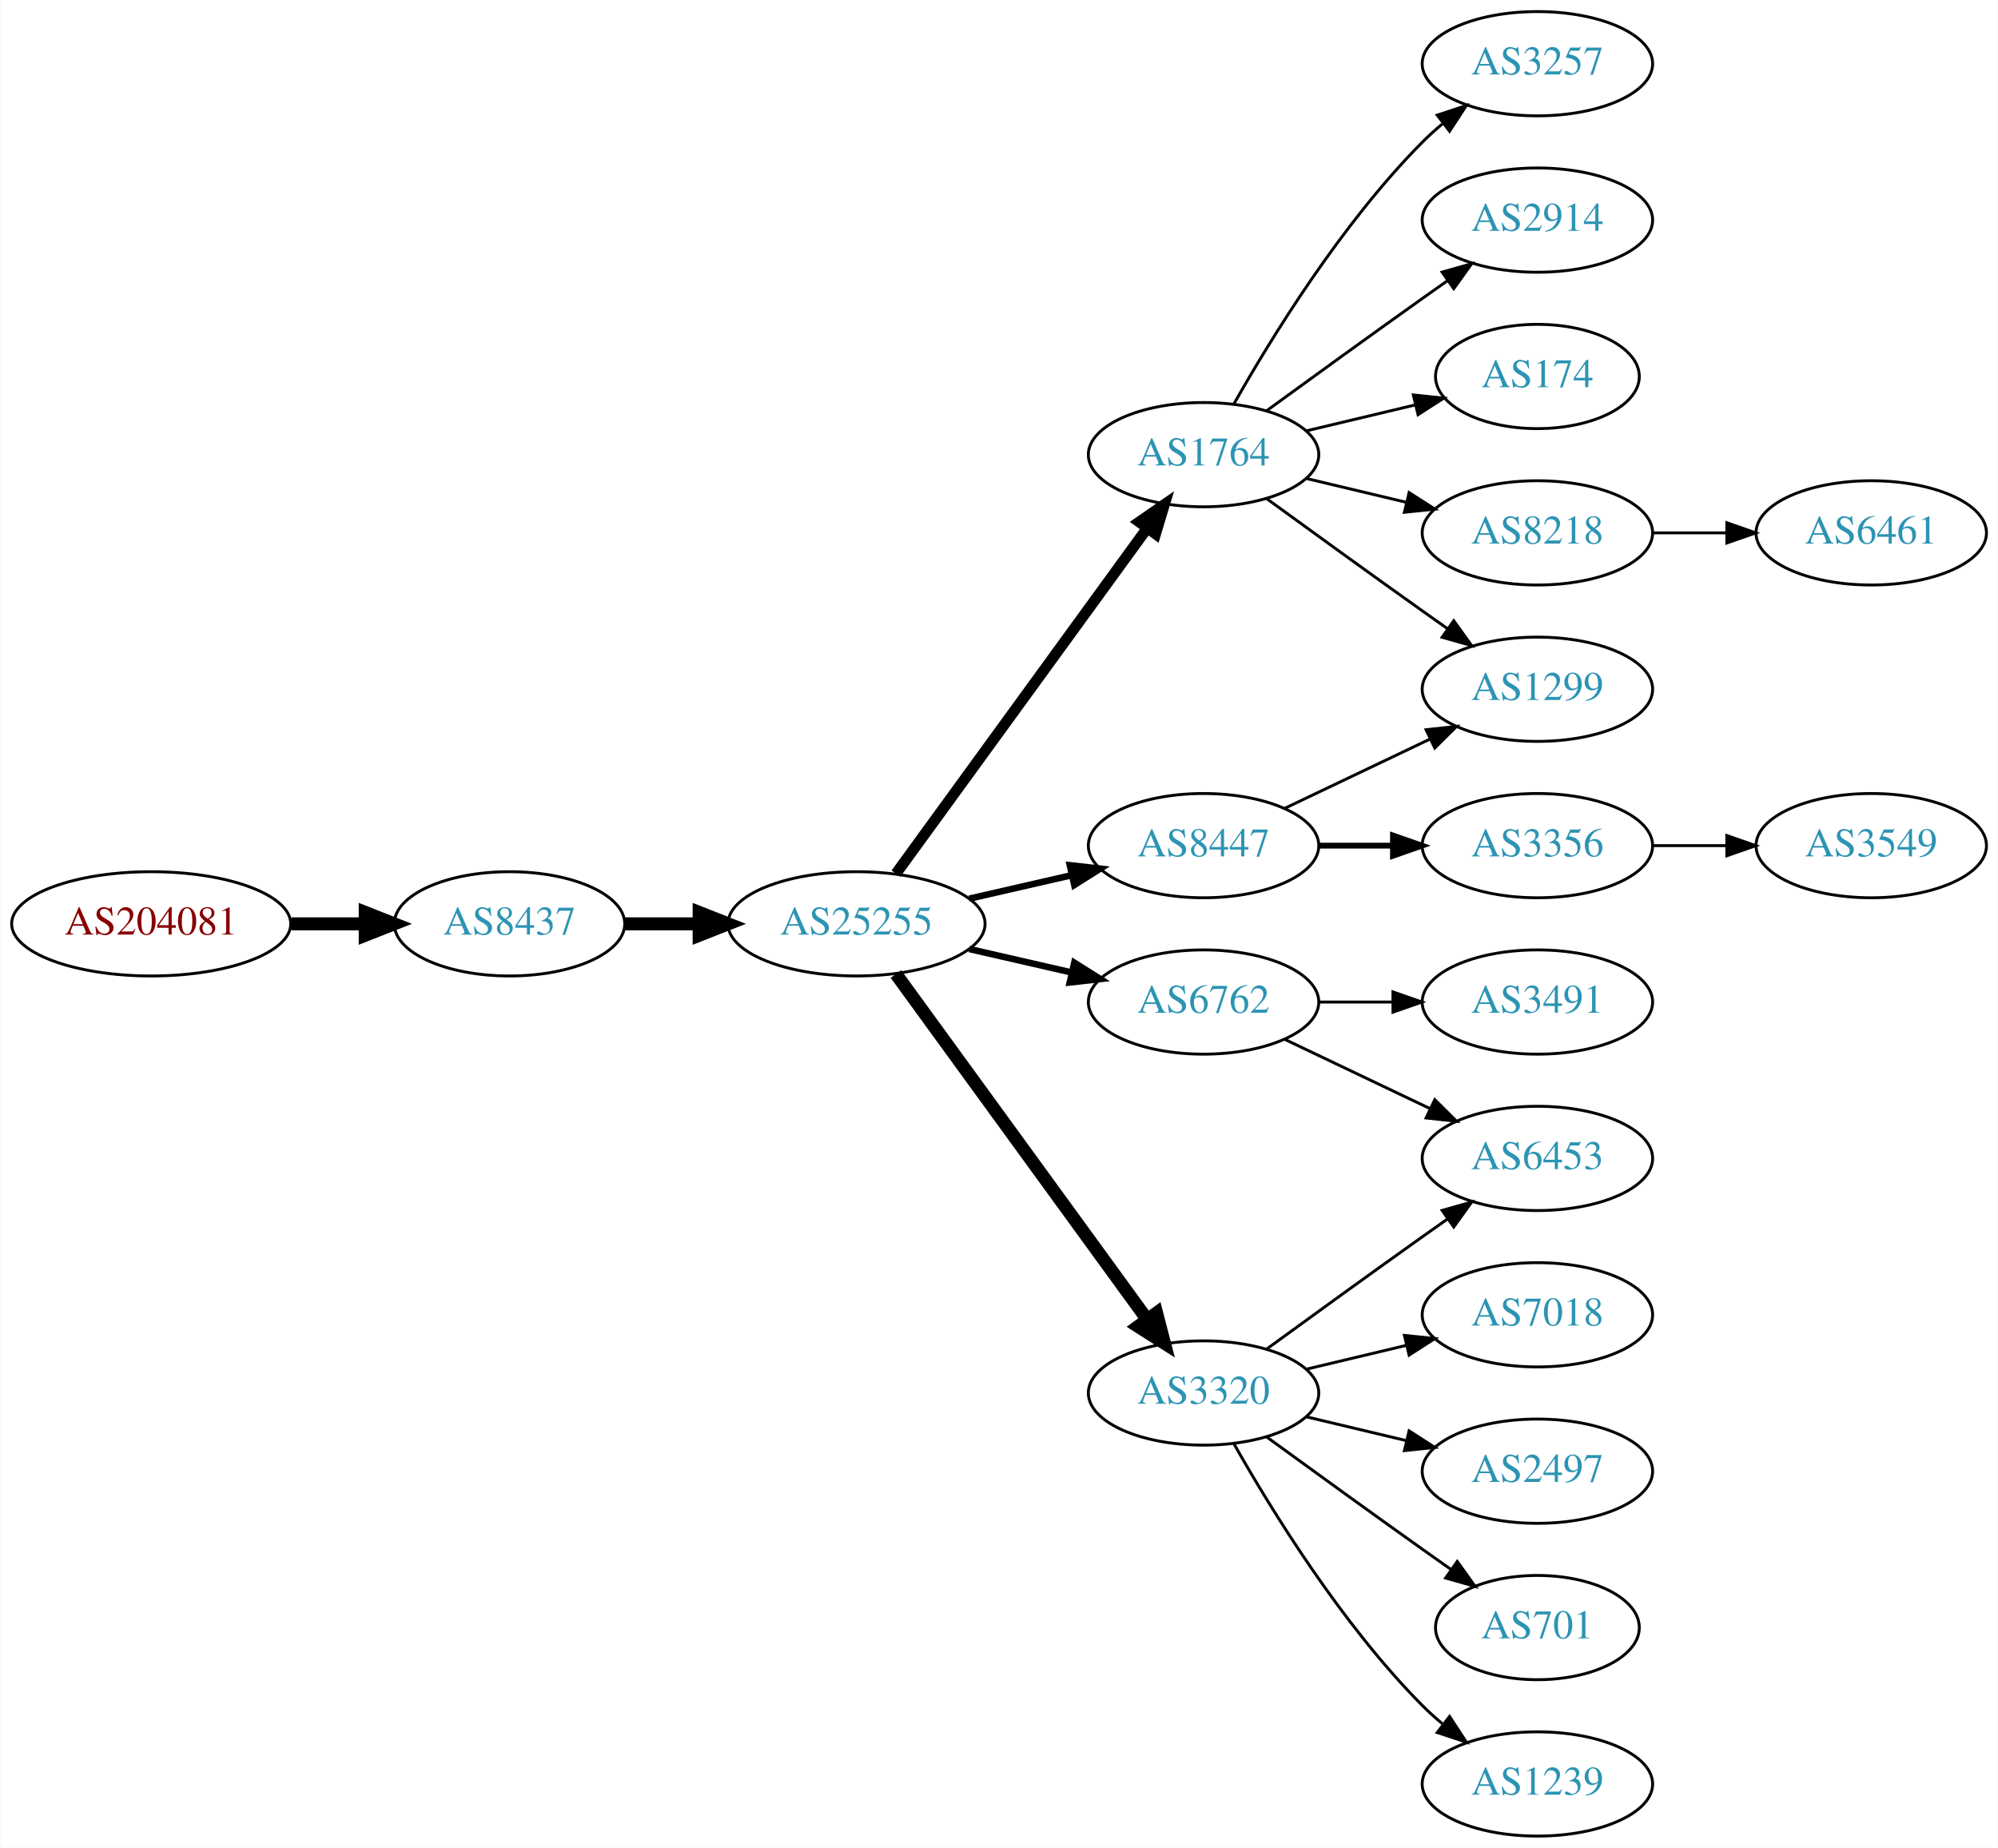
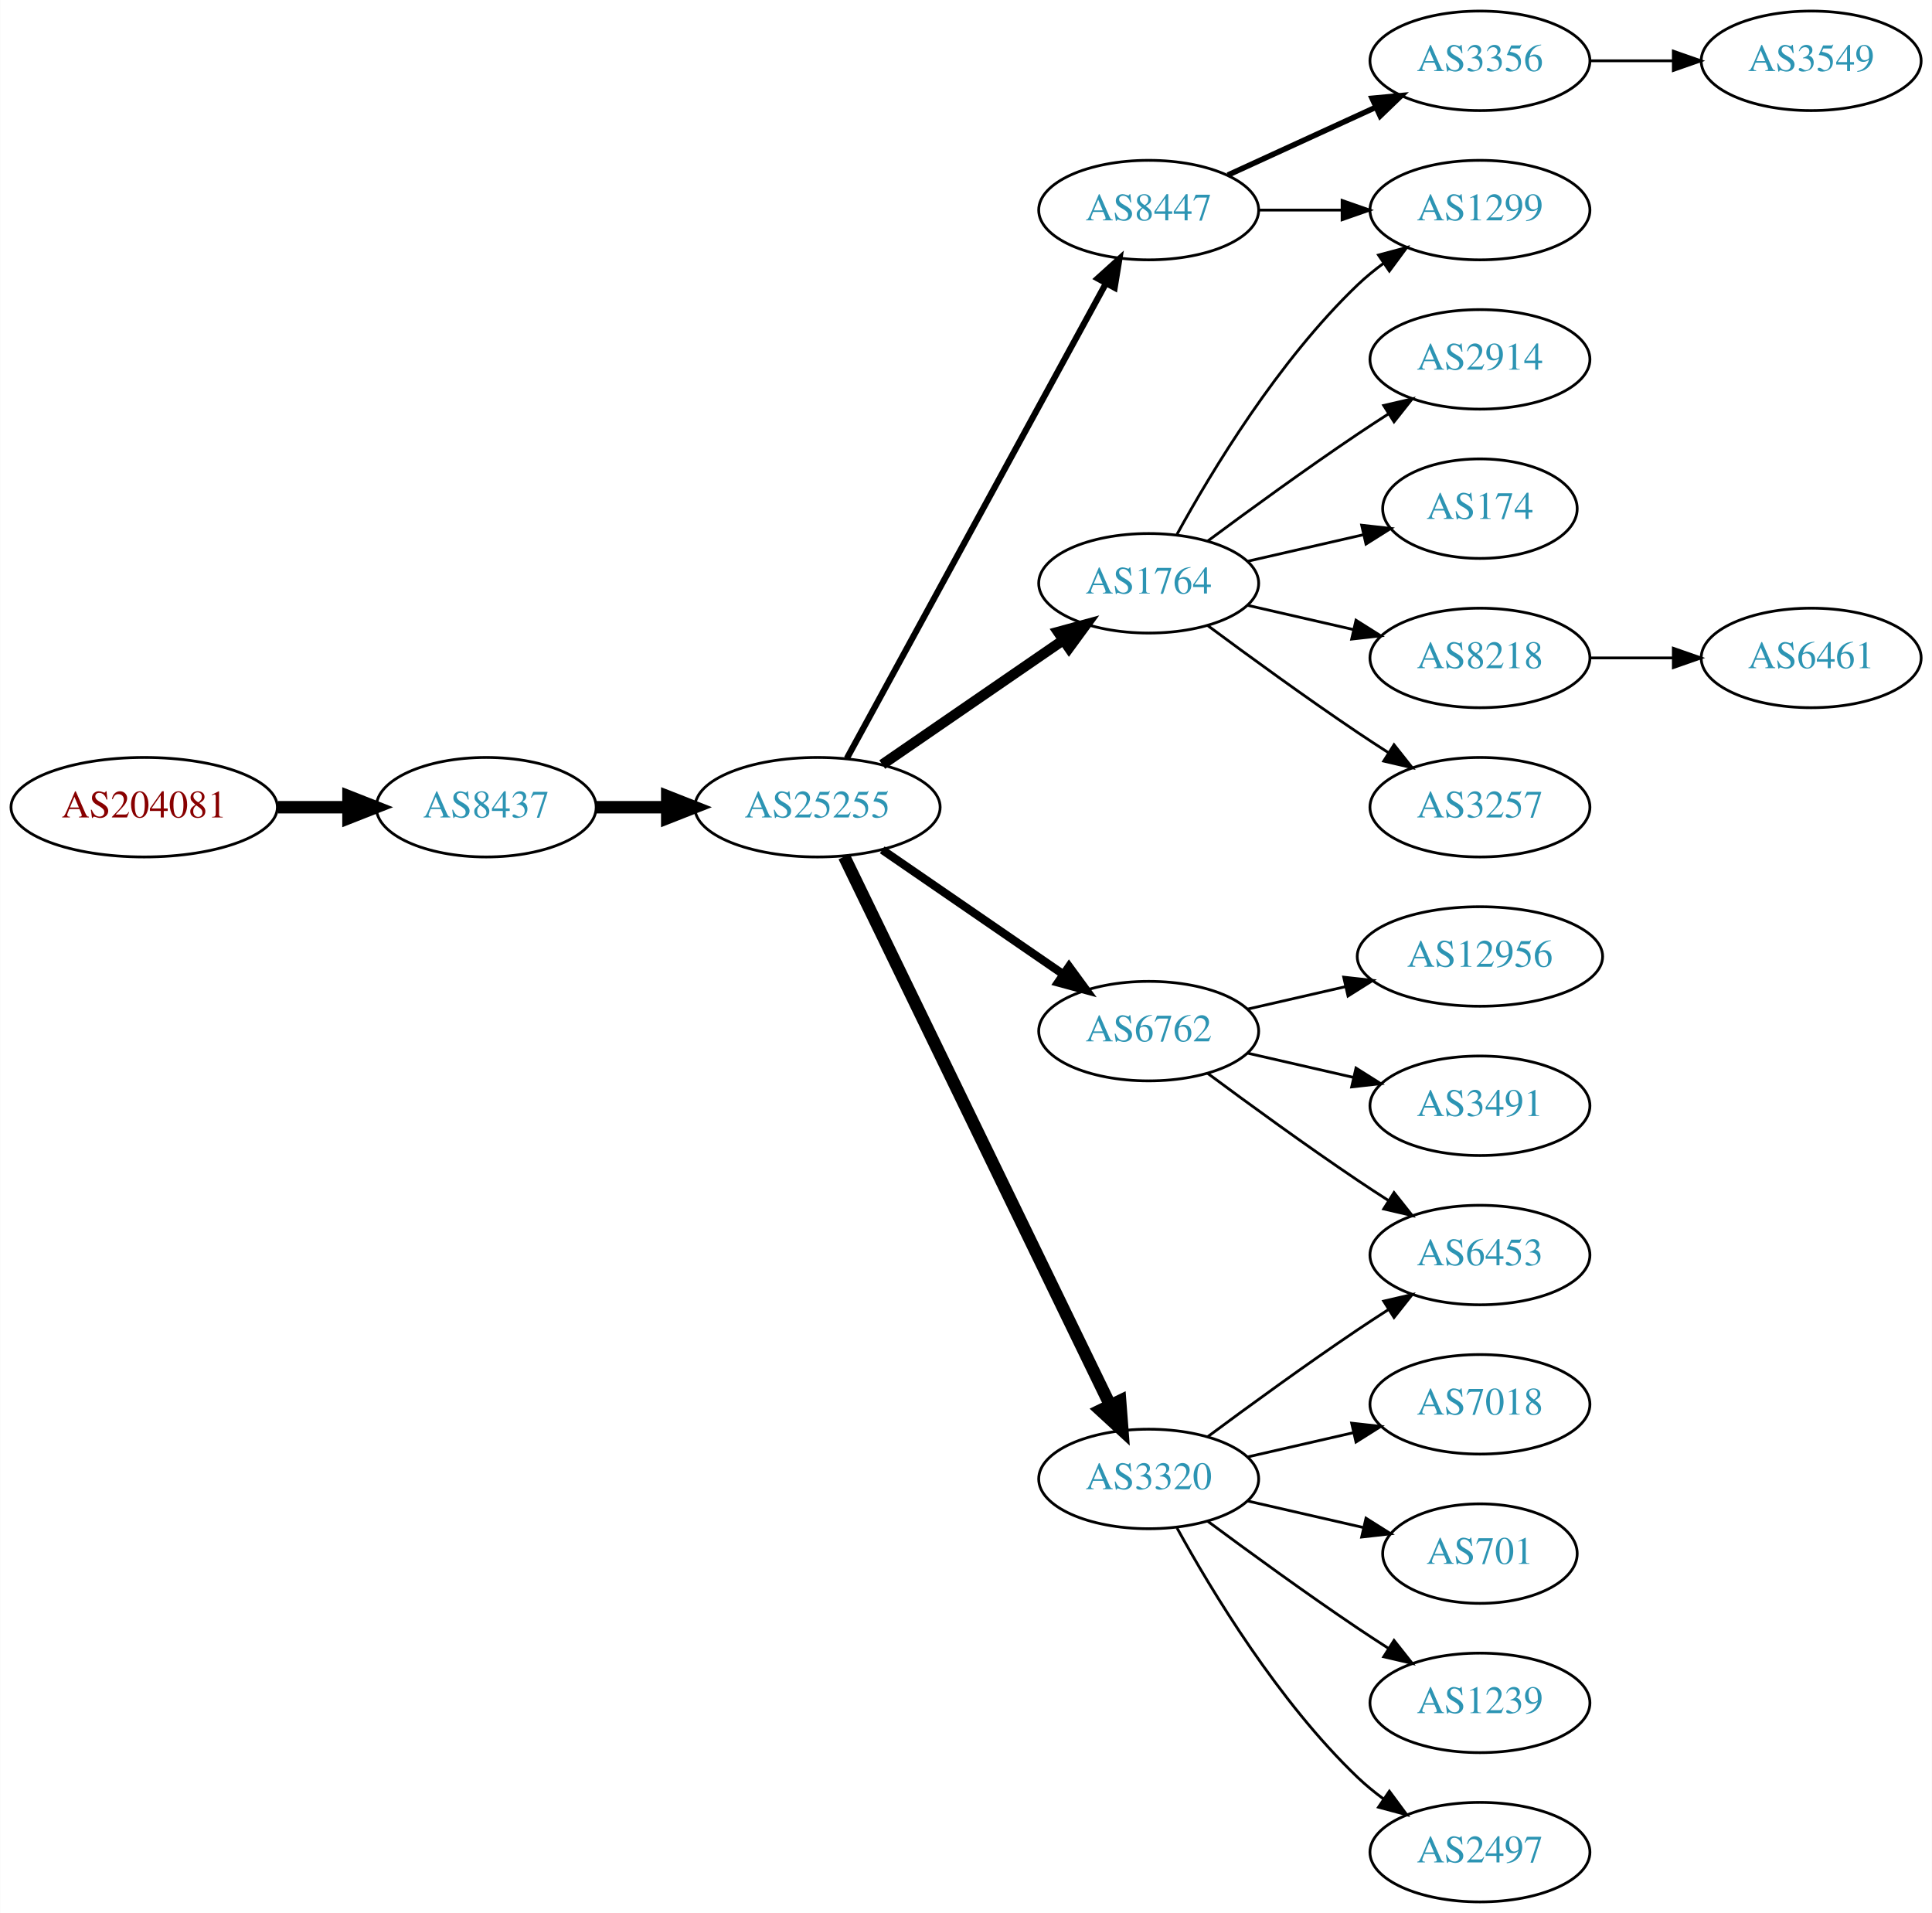
- <svg xmlns="http://www.w3.org/2000/svg" xmlns:xlink="http://www.w3.org/1999/xlink" width="690pt" height="638pt" viewBox="0.00 0.00 689.76 638.00">
-   <g id="graph0" class="graph" transform="scale(1 1) rotate(0) translate(4 634)">
-     <polygon fill="white" stroke="none" points="-4,4 -4,-634 685.755,-634 685.755,4 -4,4" />
+ <svg xmlns="http://www.w3.org/2000/svg" xmlns:xlink="http://www.w3.org/1999/xlink" width="699pt" height="692pt" viewBox="0.00 0.00 698.85 692.00">
+   <g id="graph0" class="graph" transform="scale(1 1) rotate(0) translate(4 688)">
+     <polygon fill="white" stroke="none" points="-4,4 -4,-688 694.855,-688 694.855,4 -4,4" />
    <g id="node1" class="node">
      <g id="a_node1">
        <a xlink:href="/asn/204081" xlink:title="AS204081 ~ IMENDO GmbH [AT]">
-           <ellipse fill="#ffffff" stroke="black" cx="48.096" cy="-315" rx="48.192" ry="18" />
-           <text text-anchor="middle" x="48.096" y="-311.3" font-family="Times,serif" font-size="14.00" fill="#880000">AS204081</text>
+           <ellipse fill="#ffffff" stroke="black" cx="48.096" cy="-396" rx="48.192" ry="18" />
+           <text text-anchor="middle" x="48.096" y="-392.3" font-family="Times,serif" font-size="14.00" fill="#880000">AS204081</text>
        </a>
      </g>
    </g>
    <g id="node2" class="node">
      <g id="a_node2">
        <a xlink:href="/asn/8437" xlink:title="AS8437 ~ Hutchison Drei Austria GmbH [AT]">
-           <ellipse fill="#ffffff" stroke="black" cx="171.838" cy="-315" rx="39.794" ry="18" />
-           <text text-anchor="middle" x="171.838" y="-311.3" font-family="Times,serif" font-size="14.00" fill="#2c94b3">AS8437</text>
+           <ellipse fill="#ffffff" stroke="black" cx="171.838" cy="-396" rx="39.794" ry="18" />
+           <text text-anchor="middle" x="171.838" y="-392.3" font-family="Times,serif" font-size="14.00" fill="#2c94b3">AS8437</text>
        </a>
      </g>
    </g>
    <g id="edge1" class="edge">
-       <path fill="none" stroke="black" stroke-width="4.5" d="M96.513,-315C104.867,-315 113.577,-315 121.969,-315" />
-       <polygon fill="black" stroke="black" stroke-width="4.5" points="122.004,-318.938 132.004,-315 122.004,-311.063 122.004,-318.938" />
+       <path fill="none" stroke="black" stroke-width="4.5" d="M96.513,-396C104.867,-396 113.577,-396 121.969,-396" />
+       <polygon fill="black" stroke="black" stroke-width="4.5" points="122.004,-399.938 132.004,-396 122.004,-392.063 122.004,-399.938" />
    </g>
    <g id="node3" class="node">
      <g id="a_node3">
        <a xlink:href="/asn/25255" xlink:title="AS25255 ~ ==&gt; TELE2 AUSTRIA &lt;== [AT]">
-           <ellipse fill="#ffffff" stroke="black" cx="291.681" cy="-315" rx="44.393" ry="18" />
-           <text text-anchor="middle" x="291.681" y="-311.3" font-family="Times,serif" font-size="14.00" fill="#2c94b3">AS25255</text>
+           <ellipse fill="#ffffff" stroke="black" cx="291.681" cy="-396" rx="44.393" ry="18" />
+           <text text-anchor="middle" x="291.681" y="-392.3" font-family="Times,serif" font-size="14.00" fill="#2c94b3">AS25255</text>
        </a>
      </g>
    </g>
    <g id="edge2" class="edge">
-       <path fill="none" stroke="black" stroke-width="4.5" d="M211.751,-315C219.853,-315 228.528,-315 237.055,-315" />
-       <polygon fill="black" stroke="black" stroke-width="4.5" points="237.332,-318.938 247.332,-315 237.332,-311.063 237.332,-318.938" />
+       <path fill="none" stroke="black" stroke-width="4.5" d="M211.751,-396C219.853,-396 228.528,-396 237.055,-396" />
+       <polygon fill="black" stroke="black" stroke-width="4.5" points="237.332,-399.938 247.332,-396 237.332,-392.063 237.332,-399.938" />
    </g>
    <g id="node4" class="node">
      <g id="a_node4">
        <a xlink:href="/asn/1764" xlink:title="AS1764 ~ NEXTLAYER-AS [AT]">
          <ellipse fill="#ffffff" stroke="black" cx="411.523" cy="-477" rx="39.794" ry="18" />
          <text text-anchor="middle" x="411.523" y="-473.3" font-family="Times,serif" font-size="14.00" fill="#2c94b3">AS1764</text>
        </a>
      </g>
    </g>
    <g id="edge3" class="edge">
-       <path fill="none" stroke="black" stroke-width="3.75" d="M305.292,-332.337C326.113,-360.96 367.775,-418.233 391.964,-451.486" />
-       <polygon fill="black" stroke="black" stroke-width="3.75" points="389.29,-453.76 398.003,-459.788 394.95,-449.642 389.29,-453.76" />
+       <path fill="none" stroke="black" stroke-width="3.75" d="M315.123,-411.426C333.704,-424.198 360.265,-442.455 380.645,-456.463" />
+       <polygon fill="black" stroke="black" stroke-width="3.75" points="378.736,-459.398 388.959,-462.178 382.701,-453.629 378.736,-459.398" />
    </g>
    <g id="node5" class="node">
      <g id="a_node5">
        <a xlink:href="/asn/6762" xlink:title="AS6762 ~ TELECOM ITALIA SPARKLE S.p.A. [IT]">
-           <ellipse fill="#ffffff" stroke="black" cx="411.523" cy="-288" rx="39.794" ry="18" />
-           <text text-anchor="middle" x="411.523" y="-284.3" font-family="Times,serif" font-size="14.00" fill="#2c94b3">AS6762</text>
+           <ellipse fill="#ffffff" stroke="black" cx="411.523" cy="-315" rx="39.794" ry="18" />
+           <text text-anchor="middle" x="411.523" y="-311.3" font-family="Times,serif" font-size="14.00" fill="#2c94b3">AS6762</text>
        </a>
      </g>
    </g>
    <g id="edge4" class="edge">
-       <path fill="none" stroke="black" stroke-width="2.25" d="M330.615,-306.308C341.856,-303.733 354.269,-300.889 365.892,-298.226" />
-       <polygon fill="black" stroke="black" stroke-width="2.25" points="366.888,-301.588 375.853,-295.943 365.324,-294.765 366.888,-301.588" />
+       <path fill="none" stroke="black" stroke-width="3" d="M315.123,-380.574C333.704,-367.802 360.265,-349.545 380.645,-335.537" />
+       <polygon fill="black" stroke="black" stroke-width="3" points="382.701,-338.371 388.959,-329.822 378.736,-332.602 382.701,-338.371" />
    </g>
    <g id="node6" class="node">
      <g id="a_node6">
-         <a xlink:href="/asn/8447" xlink:title="AS8447 ~ A1 Telekom Austria AG [AT]">
-           <ellipse fill="#ffffff" stroke="black" cx="411.523" cy="-342" rx="39.794" ry="18" />
-           <text text-anchor="middle" x="411.523" y="-338.3" font-family="Times,serif" font-size="14.00" fill="#2c94b3">AS8447</text>
-         </a>
-       </g>
-     </g>
-     <g id="edge5" class="edge">
-       <path fill="none" stroke="black" stroke-width="2.25" d="M330.615,-323.692C341.856,-326.267 354.269,-329.111 365.892,-331.774" />
-       <polygon fill="black" stroke="black" stroke-width="2.25" points="365.324,-335.235 375.853,-334.057 366.888,-328.412 365.324,-335.235" />
-     </g>
-     <g id="node7" class="node">
-       <g id="a_node7">
        <a xlink:href="/asn/3320" xlink:title="AS3320 ~ DTAG [DE]">
          <ellipse fill="#ffffff" stroke="black" cx="411.523" cy="-153" rx="39.794" ry="18" />
          <text text-anchor="middle" x="411.523" y="-149.3" font-family="Times,serif" font-size="14.00" fill="#2c94b3">AS3320</text>
        </a>
      </g>
    </g>
+     <g id="edge5" class="edge">
+       <path fill="none" stroke="black" stroke-width="4.5" d="M301.346,-378.132C321.826,-335.899 373.314,-229.728 397.54,-179.773" />
+       <polygon fill="black" stroke="black" stroke-width="4.5" points="401.183,-181.283 402.004,-170.567 394.098,-177.846 401.183,-181.283" />
+     </g>
+     <g id="node7" class="node">
+       <g id="a_node7">
+         <a xlink:href="/asn/8447" xlink:title="AS8447 ~ A1 Telekom Austria AG [AT]">
+           <ellipse fill="#ffffff" stroke="black" cx="411.523" cy="-612" rx="39.794" ry="18" />
+           <text text-anchor="middle" x="411.523" y="-608.3" font-family="Times,serif" font-size="14.00" fill="#2c94b3">AS8447</text>
+         </a>
+       </g>
+     </g>
    <g id="edge6" class="edge">
-       <path fill="none" stroke="black" stroke-width="4.5" d="M305.292,-297.663C326.113,-269.04 367.775,-211.767 391.964,-178.514" />
-       <polygon fill="black" stroke="black" stroke-width="4.5" points="395.304,-180.615 398.003,-170.212 388.936,-175.983 395.304,-180.615" />
+       <path fill="none" stroke="black" stroke-width="2.25" d="M302.324,-413.676C323.006,-451.584 371.718,-540.873 396.097,-585.559" />
+       <polygon fill="black" stroke="black" stroke-width="2.25" points="393.05,-587.28 400.912,-594.383 399.195,-583.928 393.05,-587.28" />
    </g>
    <g id="node8" class="node">
      <g id="a_node8">
-         <a xlink:href="/asn/3257" xlink:title="AS3257 ~ GTT [DE]">
-           <ellipse fill="#ffffff" stroke="black" cx="526.816" cy="-612" rx="39.794" ry="18" />
-           <text text-anchor="middle" x="526.816" y="-608.3" font-family="Times,serif" font-size="14.00" fill="#2c94b3">AS3257</text>
+         <a xlink:href="/asn/2914" xlink:title="AS2914 ~ NTT America, Inc. [US]">
+           <ellipse fill="#ffffff" stroke="black" cx="531.366" cy="-558" rx="39.794" ry="18" />
+           <text text-anchor="middle" x="531.366" y="-554.3" font-family="Times,serif" font-size="14.00" fill="#2c94b3">AS2914</text>
        </a>
      </g>
    </g>
    <g id="edge7" class="edge">
-       <path fill="none" stroke="black" d="M421.983,-494.49C434.765,-517.096 459.197,-556.886 487.17,-585 489.28,-587.121 491.576,-589.188 493.962,-591.171" />
-       <polygon fill="black" stroke="black" points="492.214,-594.242 502.277,-597.556 496.477,-588.69 492.214,-594.242" />
+       <path fill="none" stroke="black" d="M432.853,-492.277C447.716,-503.304 468.46,-518.407 487.17,-531 490.719,-533.389 494.469,-535.839 498.217,-538.242" />
+       <polygon fill="black" stroke="black" points="496.544,-541.325 506.866,-543.712 500.285,-535.409 496.544,-541.325" />
    </g>
    <g id="node9" class="node">
      <g id="a_node9">
-         <a xlink:href="/asn/2914" xlink:title="AS2914 ~ NTT America, Inc. [US]">
-           <ellipse fill="#ffffff" stroke="black" cx="526.816" cy="-558" rx="39.794" ry="18" />
-           <text text-anchor="middle" x="526.816" y="-554.3" font-family="Times,serif" font-size="14.00" fill="#2c94b3">AS2914</text>
+         <a xlink:href="/asn/1299" xlink:title="AS1299 ~ Telia Carrier [EU]">
+           <ellipse fill="#ffffff" stroke="black" cx="531.366" cy="-612" rx="39.794" ry="18" />
+           <text text-anchor="middle" x="531.366" y="-608.3" font-family="Times,serif" font-size="14.00" fill="#2c94b3">AS1299</text>
        </a>
      </g>
    </g>
    <g id="edge8" class="edge">
-       <path fill="none" stroke="black" d="M433.371,-492.222C448.305,-503.091 468.919,-518.025 487.17,-531 489.99,-533.005 492.933,-535.085 495.881,-537.159" />
-       <polygon fill="black" stroke="black" points="493.908,-540.05 504.106,-542.926 497.927,-534.319 493.908,-540.05" />
+       <path fill="none" stroke="black" d="M421.764,-494.713C434.31,-517.561 458.487,-557.611 487.17,-585 490.038,-587.739 493.227,-590.347 496.536,-592.785" />
+       <polygon fill="black" stroke="black" points="494.659,-595.742 504.895,-598.477 498.599,-589.956 494.659,-595.742" />
    </g>
    <g id="node10" class="node">
      <g id="a_node10">
        <a xlink:href="/asn/174" xlink:title="AS174 ~ Cogent Communications [US]">
-           <ellipse fill="#ffffff" stroke="black" cx="526.816" cy="-504" rx="35.194" ry="18" />
-           <text text-anchor="middle" x="526.816" y="-500.3" font-family="Times,serif" font-size="14.00" fill="#2c94b3">AS174</text>
+           <ellipse fill="#ffffff" stroke="black" cx="531.366" cy="-504" rx="35.194" ry="18" />
+           <text text-anchor="middle" x="531.366" y="-500.3" font-family="Times,serif" font-size="14.00" fill="#2c94b3">AS174</text>
        </a>
      </g>
    </g>
    <g id="edge9" class="edge">
-       <path fill="none" stroke="black" d="M447.13,-485.248C458.925,-488.058 472.229,-491.229 484.497,-494.153" />
-       <polygon fill="black" stroke="black" points="483.963,-497.624 494.502,-496.537 485.586,-490.814 483.963,-497.624" />
+       <path fill="none" stroke="black" d="M447.242,-484.955C460.335,-487.955 475.357,-491.396 488.998,-494.522" />
+       <polygon fill="black" stroke="black" points="488.576,-498.016 499.105,-496.838 490.139,-491.193 488.576,-498.016" />
    </g>
    <g id="node11" class="node">
      <g id="a_node11">
        <a xlink:href="/asn/8218" xlink:title="AS8218 ~ legacy Neotelecoms [FR]">
-           <ellipse fill="#ffffff" stroke="black" cx="526.816" cy="-450" rx="39.794" ry="18" />
-           <text text-anchor="middle" x="526.816" y="-446.3" font-family="Times,serif" font-size="14.00" fill="#2c94b3">AS8218</text>
+           <ellipse fill="#ffffff" stroke="black" cx="531.366" cy="-450" rx="39.794" ry="18" />
+           <text text-anchor="middle" x="531.366" y="-446.3" font-family="Times,serif" font-size="14.00" fill="#2c94b3">AS8218</text>
        </a>
      </g>
    </g>
    <g id="edge10" class="edge">
-       <path fill="none" stroke="black" d="M447.13,-468.752C458.002,-466.162 470.156,-463.265 481.598,-460.538" />
-       <polygon fill="black" stroke="black" points="482.505,-463.92 491.421,-458.197 480.882,-457.111 482.505,-463.92" />
+       <path fill="none" stroke="black" d="M447.242,-469.045C459.242,-466.296 472.863,-463.175 485.556,-460.267" />
+       <polygon fill="black" stroke="black" points="486.522,-463.636 495.487,-457.991 484.958,-456.813 486.522,-463.636" />
    </g>
    <g id="node12" class="node">
      <g id="a_node12">
-         <a xlink:href="/asn/1299" xlink:title="AS1299 ~ Telia Carrier [EU]">
-           <ellipse fill="#ffffff" stroke="black" cx="526.816" cy="-396" rx="39.794" ry="18" />
-           <text text-anchor="middle" x="526.816" y="-392.3" font-family="Times,serif" font-size="14.00" fill="#2c94b3">AS1299</text>
+         <a xlink:href="/asn/3257" xlink:title="AS3257 ~ GTT [DE]">
+           <ellipse fill="#ffffff" stroke="black" cx="531.366" cy="-396" rx="39.794" ry="18" />
+           <text text-anchor="middle" x="531.366" y="-392.3" font-family="Times,serif" font-size="14.00" fill="#2c94b3">AS3257</text>
        </a>
      </g>
    </g>
    <g id="edge11" class="edge">
-       <path fill="none" stroke="black" d="M433.371,-461.778C448.305,-450.909 468.919,-435.975 487.17,-423 489.99,-420.995 492.933,-418.915 495.881,-416.841" />
-       <polygon fill="black" stroke="black" points="497.927,-419.681 504.106,-411.074 493.908,-413.95 497.927,-419.681" />
+       <path fill="none" stroke="black" d="M432.853,-461.723C447.716,-450.696 468.46,-435.593 487.17,-423 490.719,-420.611 494.469,-418.161 498.217,-415.758" />
+       <polygon fill="black" stroke="black" points="500.285,-418.591 506.866,-410.288 496.544,-412.675 500.285,-418.591" />
+     </g>
+     <g id="node13" class="node">
+       <g id="a_node13">
+         <a xlink:href="/asn/12956" xlink:title="AS12956 ~ TELXIUS [ES]">
+           <ellipse fill="#ffffff" stroke="black" cx="531.366" cy="-342" rx="44.393" ry="18" />
+           <text text-anchor="middle" x="531.366" y="-338.3" font-family="Times,serif" font-size="14.00" fill="#2c94b3">AS12956</text>
+         </a>
+       </g>
+     </g>
+     <g id="edge12" class="edge">
+       <path fill="none" stroke="black" d="M447.242,-322.955C458.381,-325.507 470.916,-328.379 482.809,-331.104" />
+       <polygon fill="black" stroke="black" points="482.074,-334.526 492.603,-333.348 483.638,-327.703 482.074,-334.526" />
+     </g>
+     <g id="node14" class="node">
+       <g id="a_node14">
+         <a xlink:href="/asn/3491" xlink:title="AS3491 ~ PCCW Global, Inc. [US]">
+           <ellipse fill="#ffffff" stroke="black" cx="531.366" cy="-288" rx="39.794" ry="18" />
+           <text text-anchor="middle" x="531.366" y="-284.3" font-family="Times,serif" font-size="14.00" fill="#2c94b3">AS3491</text>
+         </a>
+       </g>
+     </g>
+     <g id="edge13" class="edge">
+       <path fill="none" stroke="black" d="M447.242,-307.045C459.242,-304.296 472.863,-301.175 485.556,-298.267" />
+       <polygon fill="black" stroke="black" points="486.522,-301.636 495.487,-295.991 484.958,-294.813 486.522,-301.636" />
    </g>
    <g id="node15" class="node">
      <g id="a_node15">
        <a xlink:href="/asn/6453" xlink:title="AS6453 ~ TATA COMMUNICATIONS (AMERICA) INC [US]">
-           <ellipse fill="#ffffff" stroke="black" cx="526.816" cy="-234" rx="39.794" ry="18" />
-           <text text-anchor="middle" x="526.816" y="-230.3" font-family="Times,serif" font-size="14.00" fill="#2c94b3">AS6453</text>
-         </a>
-       </g>
-     </g>
-     <g id="edge21" class="edge">
-       <path fill="none" stroke="black" d="M439.66,-275.066C454.654,-267.919 473.475,-258.948 489.698,-251.215" />
-       <polygon fill="black" stroke="black" points="491.38,-254.291 498.901,-246.829 488.368,-247.972 491.38,-254.291" />
-     </g>
-     <g id="node20" class="node">
-       <g id="a_node20">
-         <a xlink:href="/asn/3491" xlink:title="AS3491 ~ PCCW Global, Inc. [US]">
-           <ellipse fill="#ffffff" stroke="black" cx="526.816" cy="-288" rx="39.794" ry="18" />
-           <text text-anchor="middle" x="526.816" y="-284.3" font-family="Times,serif" font-size="14.00" fill="#2c94b3">AS3491</text>
-         </a>
-       </g>
-     </g>
-     <g id="edge20" class="edge">
-       <path fill="none" stroke="black" d="M451.195,-288C459.398,-288 468.162,-288 476.694,-288" />
-       <polygon fill="black" stroke="black" points="476.934,-291.5 486.934,-288 476.933,-284.5 476.934,-291.5" />
-     </g>
-     <g id="edge13" class="edge">
-       <path fill="none" stroke="black" d="M439.66,-354.934C454.654,-362.081 473.475,-371.052 489.698,-378.785" />
-       <polygon fill="black" stroke="black" points="488.368,-382.028 498.901,-383.171 491.38,-375.709 488.368,-382.028" />
-     </g>
-     <g id="node13" class="node">
-       <g id="a_node13">
-         <a xlink:href="/asn/3356" xlink:title="AS3356 ~ Level 3 Parent, LLC [US]">
-           <ellipse fill="#ffffff" stroke="black" cx="526.816" cy="-342" rx="39.794" ry="18" />
-           <text text-anchor="middle" x="526.816" y="-338.3" font-family="Times,serif" font-size="14.00" fill="#2c94b3">AS3356</text>
-         </a>
-       </g>
-     </g>
-     <g id="edge12" class="edge">
-       <path fill="none" stroke="black" stroke-width="2" d="M451.195,-342C459.398,-342 468.162,-342 476.694,-342" />
-       <polygon fill="black" stroke="black" stroke-width="2" points="476.934,-345.5 486.934,-342 476.933,-338.5 476.934,-345.5" />
-     </g>
-     <g id="edge15" class="edge">
-       <path fill="none" stroke="black" d="M433.371,-168.222C448.305,-179.091 468.919,-194.025 487.17,-207 489.99,-209.005 492.933,-211.085 495.881,-213.159" />
-       <polygon fill="black" stroke="black" points="493.908,-216.05 504.106,-218.926 497.927,-210.319 493.908,-216.05" />
+           <ellipse fill="#ffffff" stroke="black" cx="531.366" cy="-234" rx="39.794" ry="18" />
+           <text text-anchor="middle" x="531.366" y="-230.3" font-family="Times,serif" font-size="14.00" fill="#2c94b3">AS6453</text>
+         </a>
+       </g>
+     </g>
+     <g id="edge14" class="edge">
+       <path fill="none" stroke="black" d="M432.853,-299.723C447.716,-288.696 468.46,-273.593 487.17,-261 490.719,-258.611 494.469,-256.161 498.217,-253.758" />
+       <polygon fill="black" stroke="black" points="500.285,-256.591 506.866,-248.288 496.544,-250.675 500.285,-256.591" />
+     </g>
+     <g id="edge19" class="edge">
+       <path fill="none" stroke="black" d="M432.853,-168.277C447.716,-179.304 468.46,-194.407 487.17,-207 490.719,-209.389 494.469,-211.839 498.217,-214.242" />
+       <polygon fill="black" stroke="black" points="496.544,-217.325 506.866,-219.712 500.285,-211.409 496.544,-217.325" />
    </g>
    <g id="node16" class="node">
      <g id="a_node16">
        <a xlink:href="/asn/7018" xlink:title="AS7018 ~ AT&amp;T Services, Inc. [US]">
-           <ellipse fill="#ffffff" stroke="black" cx="526.816" cy="-180" rx="39.794" ry="18" />
-           <text text-anchor="middle" x="526.816" y="-176.3" font-family="Times,serif" font-size="14.00" fill="#2c94b3">AS7018</text>
-         </a>
-       </g>
-     </g>
-     <g id="edge16" class="edge">
-       <path fill="none" stroke="black" d="M447.13,-161.248C458.002,-163.838 470.156,-166.735 481.598,-169.462" />
-       <polygon fill="black" stroke="black" points="480.882,-172.889 491.421,-171.803 482.505,-166.08 480.882,-172.889" />
+           <ellipse fill="#ffffff" stroke="black" cx="531.366" cy="-180" rx="39.794" ry="18" />
+           <text text-anchor="middle" x="531.366" y="-176.3" font-family="Times,serif" font-size="14.00" fill="#2c94b3">AS7018</text>
+         </a>
+       </g>
+     </g>
+     <g id="edge15" class="edge">
+       <path fill="none" stroke="black" d="M447.242,-160.955C459.242,-163.704 472.863,-166.825 485.556,-169.733" />
+       <polygon fill="black" stroke="black" points="484.958,-173.187 495.487,-172.009 486.522,-166.364 484.958,-173.187" />
    </g>
    <g id="node17" class="node">
      <g id="a_node17">
-         <a xlink:href="/asn/2497" xlink:title="AS2497 ~ Internet Initiative Japan Inc. [JP]">
-           <ellipse fill="#ffffff" stroke="black" cx="526.816" cy="-126" rx="39.794" ry="18" />
-           <text text-anchor="middle" x="526.816" y="-122.3" font-family="Times,serif" font-size="14.00" fill="#2c94b3">AS2497</text>
-         </a>
-       </g>
-     </g>
-     <g id="edge17" class="edge">
-       <path fill="none" stroke="black" d="M447.13,-144.752C458.002,-142.162 470.156,-139.265 481.598,-136.538" />
-       <polygon fill="black" stroke="black" points="482.505,-139.92 491.421,-134.197 480.882,-133.111 482.505,-139.92" />
+         <a xlink:href="/asn/701" xlink:title="AS701 ~ UUNET [US]">
+           <ellipse fill="#ffffff" stroke="black" cx="531.366" cy="-126" rx="35.194" ry="18" />
+           <text text-anchor="middle" x="531.366" y="-122.3" font-family="Times,serif" font-size="14.00" fill="#2c94b3">AS701</text>
+         </a>
+       </g>
+     </g>
+     <g id="edge16" class="edge">
+       <path fill="none" stroke="black" d="M447.242,-145.045C460.335,-142.045 475.357,-138.604 488.998,-135.478" />
+       <polygon fill="black" stroke="black" points="490.139,-138.807 499.105,-133.162 488.576,-131.984 490.139,-138.807" />
    </g>
    <g id="node18" class="node">
      <g id="a_node18">
-         <a xlink:href="/asn/701" xlink:title="AS701 ~ UUNET [US]">
-           <ellipse fill="#ffffff" stroke="black" cx="526.816" cy="-72" rx="35.194" ry="18" />
-           <text text-anchor="middle" x="526.816" y="-68.3" font-family="Times,serif" font-size="14.00" fill="#2c94b3">AS701</text>
-         </a>
-       </g>
-     </g>
-     <g id="edge18" class="edge">
-       <path fill="none" stroke="black" d="M433.371,-137.778C448.305,-126.909 468.919,-111.975 487.17,-99 490.38,-96.718 493.749,-94.339 497.103,-91.982" />
-       <polygon fill="black" stroke="black" points="499.132,-94.834 505.314,-86.23 495.116,-89.101 499.132,-94.834" />
+         <a xlink:href="/asn/1239" xlink:title="AS1239 ~ Sprint [US]">
+           <ellipse fill="#ffffff" stroke="black" cx="531.366" cy="-72" rx="39.794" ry="18" />
+           <text text-anchor="middle" x="531.366" y="-68.3" font-family="Times,serif" font-size="14.00" fill="#2c94b3">AS1239</text>
+         </a>
+       </g>
+     </g>
+     <g id="edge17" class="edge">
+       <path fill="none" stroke="black" d="M432.853,-137.723C447.716,-126.696 468.46,-111.593 487.17,-99 490.719,-96.611 494.469,-94.161 498.217,-91.758" />
+       <polygon fill="black" stroke="black" points="500.285,-94.591 506.866,-86.288 496.544,-88.675 500.285,-94.591" />
    </g>
    <g id="node19" class="node">
      <g id="a_node19">
-         <a xlink:href="/asn/1239" xlink:title="AS1239 ~ Sprint [US]">
-           <ellipse fill="#ffffff" stroke="black" cx="526.816" cy="-18" rx="39.794" ry="18" />
-           <text text-anchor="middle" x="526.816" y="-14.3" font-family="Times,serif" font-size="14.00" fill="#2c94b3">AS1239</text>
-         </a>
-       </g>
-     </g>
-     <g id="edge19" class="edge">
-       <path fill="none" stroke="black" d="M421.983,-135.51C434.765,-112.904 459.197,-73.114 487.17,-45 489.28,-42.879 491.576,-40.812 493.962,-38.829" />
-       <polygon fill="black" stroke="black" points="496.477,-41.31 502.277,-32.444 492.214,-35.758 496.477,-41.31" />
+         <a xlink:href="/asn/2497" xlink:title="AS2497 ~ Internet Initiative Japan Inc. [JP]">
+           <ellipse fill="#ffffff" stroke="black" cx="531.366" cy="-18" rx="39.794" ry="18" />
+           <text text-anchor="middle" x="531.366" y="-14.3" font-family="Times,serif" font-size="14.00" fill="#2c94b3">AS2497</text>
+         </a>
+       </g>
+     </g>
+     <g id="edge18" class="edge">
+       <path fill="none" stroke="black" d="M421.764,-135.287C434.31,-112.439 458.487,-72.389 487.17,-45 490.038,-42.261 493.227,-39.653 496.536,-37.215" />
+       <polygon fill="black" stroke="black" points="498.599,-40.044 504.895,-31.523 494.659,-34.258 498.599,-40.044" />
+     </g>
+     <g id="edge22" class="edge">
+       <path fill="none" stroke="black" d="M451.436,-612C460.989,-612 471.339,-612 481.301,-612" />
+       <polygon fill="black" stroke="black" points="481.494,-615.5 491.494,-612 481.494,-608.5 481.494,-615.5" />
    </g>
    <g id="node21" class="node">
      <g id="a_node21">
+         <a xlink:href="/asn/3356" xlink:title="AS3356 ~ Level 3 Parent, LLC [US]">
+           <ellipse fill="#ffffff" stroke="black" cx="531.366" cy="-666" rx="39.794" ry="18" />
+           <text text-anchor="middle" x="531.366" y="-662.3" font-family="Times,serif" font-size="14.00" fill="#2c94b3">AS3356</text>
+         </a>
+       </g>
+     </g>
+     <g id="edge21" class="edge">
+       <path fill="none" stroke="black" stroke-width="2" d="M440.152,-624.661C456.109,-631.973 476.379,-641.261 493.662,-649.181" />
+       <polygon fill="black" stroke="black" stroke-width="2" points="492.361,-652.435 502.91,-653.419 495.277,-646.071 492.361,-652.435" />
+     </g>
+     <g id="node20" class="node">
+       <g id="a_node20">
        <a xlink:href="/asn/6461" xlink:title="AS6461 ~ Zayo Bandwidth [US]">
-           <ellipse fill="#ffffff" stroke="black" cx="642.109" cy="-450" rx="39.794" ry="18" />
-           <text text-anchor="middle" x="642.109" y="-446.3" font-family="Times,serif" font-size="14.00" fill="#2c94b3">AS6461</text>
-         </a>
-       </g>
-     </g>
-     <g id="edge22" class="edge">
-       <path fill="none" stroke="black" d="M566.488,-450C574.691,-450 583.455,-450 591.987,-450" />
-       <polygon fill="black" stroke="black" points="592.227,-453.5 602.226,-450 592.226,-446.5 592.227,-453.5" />
-     </g>
-     <g id="node14" class="node">
-       <g id="a_node14">
+           <ellipse fill="#ffffff" stroke="black" cx="651.208" cy="-450" rx="39.794" ry="18" />
+           <text text-anchor="middle" x="651.208" y="-446.3" font-family="Times,serif" font-size="14.00" fill="#2c94b3">AS6461</text>
+         </a>
+       </g>
+     </g>
+     <g id="edge20" class="edge">
+       <path fill="none" stroke="black" d="M571.278,-450C580.832,-450 591.181,-450 601.144,-450" />
+       <polygon fill="black" stroke="black" points="601.336,-453.5 611.336,-450 601.336,-446.5 601.336,-453.5" />
+     </g>
+     <g id="node22" class="node">
+       <g id="a_node22">
        <a xlink:href="/asn/3549" xlink:title="AS3549 ~ Level 3 Parent, LLC [US]">
-           <ellipse fill="#ffffff" stroke="black" cx="642.109" cy="-342" rx="39.794" ry="18" />
-           <text text-anchor="middle" x="642.109" y="-338.3" font-family="Times,serif" font-size="14.00" fill="#2c94b3">AS3549</text>
-         </a>
-       </g>
-     </g>
-     <g id="edge14" class="edge">
-       <path fill="none" stroke="black" d="M566.488,-342C574.691,-342 583.455,-342 591.987,-342" />
-       <polygon fill="black" stroke="black" points="592.227,-345.5 602.226,-342 592.226,-338.5 592.227,-345.5" />
+           <ellipse fill="#ffffff" stroke="black" cx="651.208" cy="-666" rx="39.794" ry="18" />
+           <text text-anchor="middle" x="651.208" y="-662.3" font-family="Times,serif" font-size="14.00" fill="#2c94b3">AS3549</text>
+         </a>
+       </g>
+     </g>
+     <g id="edge23" class="edge">
+       <path fill="none" stroke="black" d="M571.278,-666C580.832,-666 591.181,-666 601.144,-666" />
+       <polygon fill="black" stroke="black" points="601.336,-669.5 611.336,-666 601.336,-662.5 601.336,-669.5" />
    </g>
  </g>
</svg>
